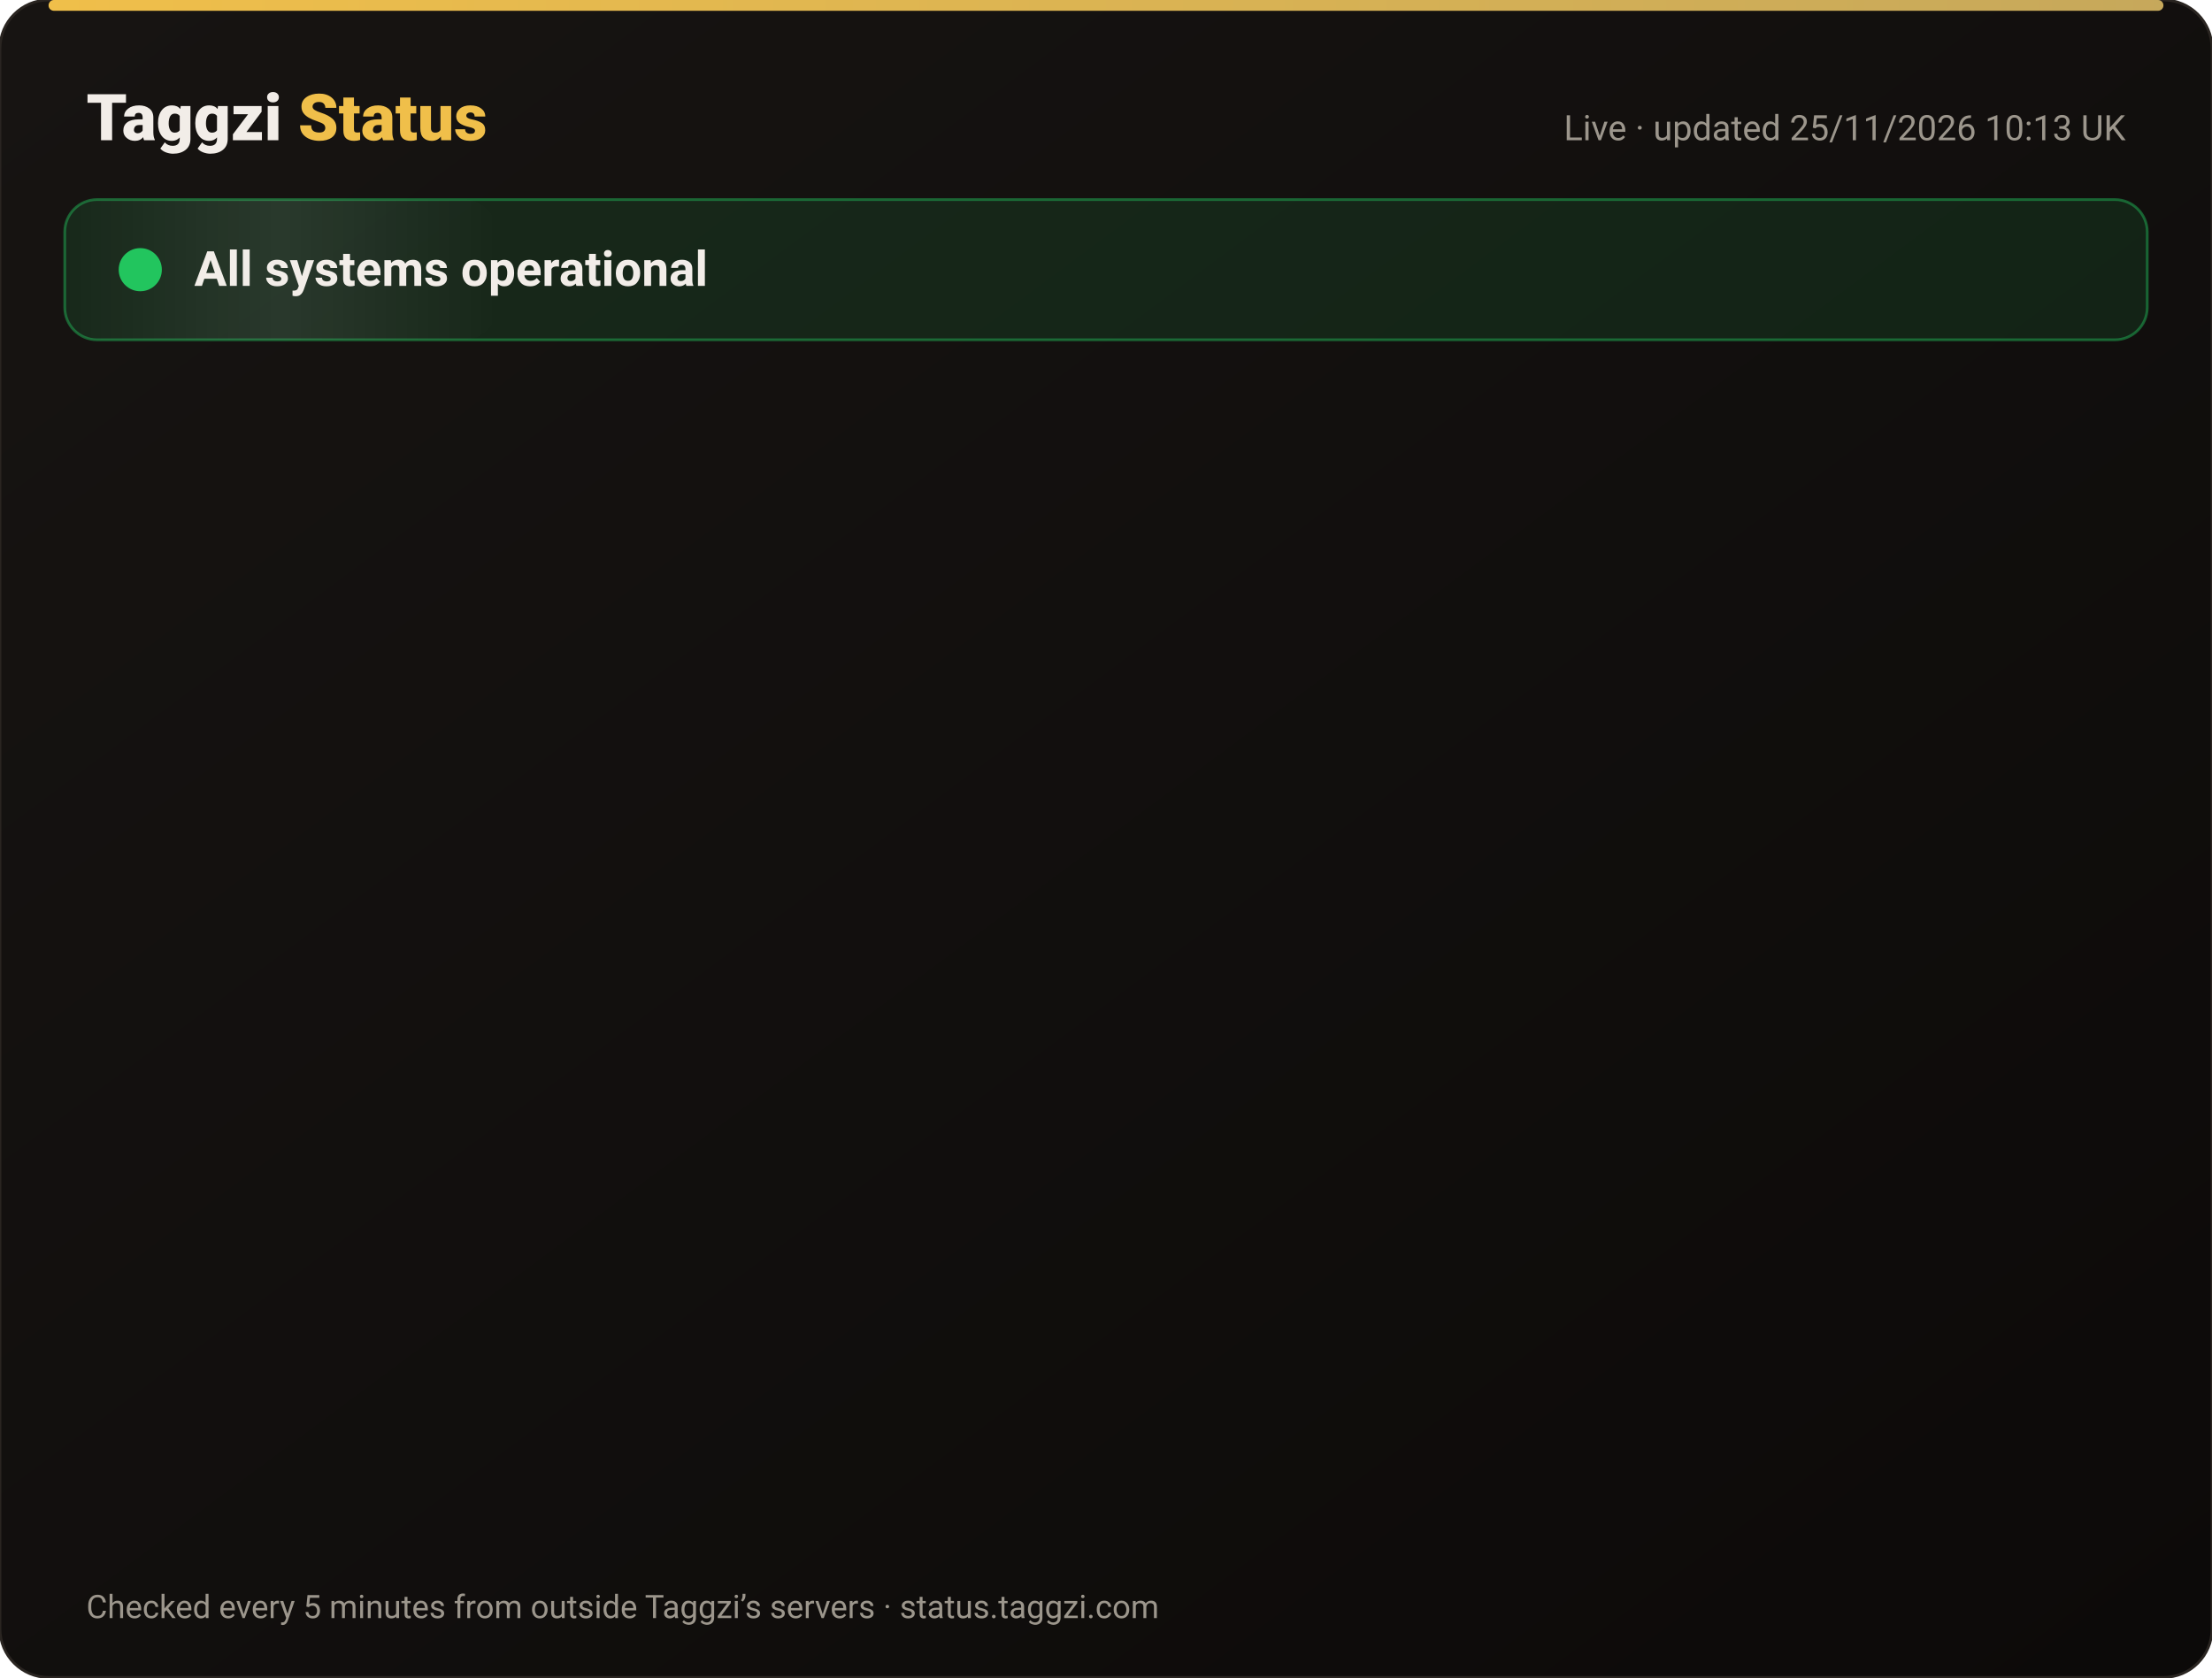
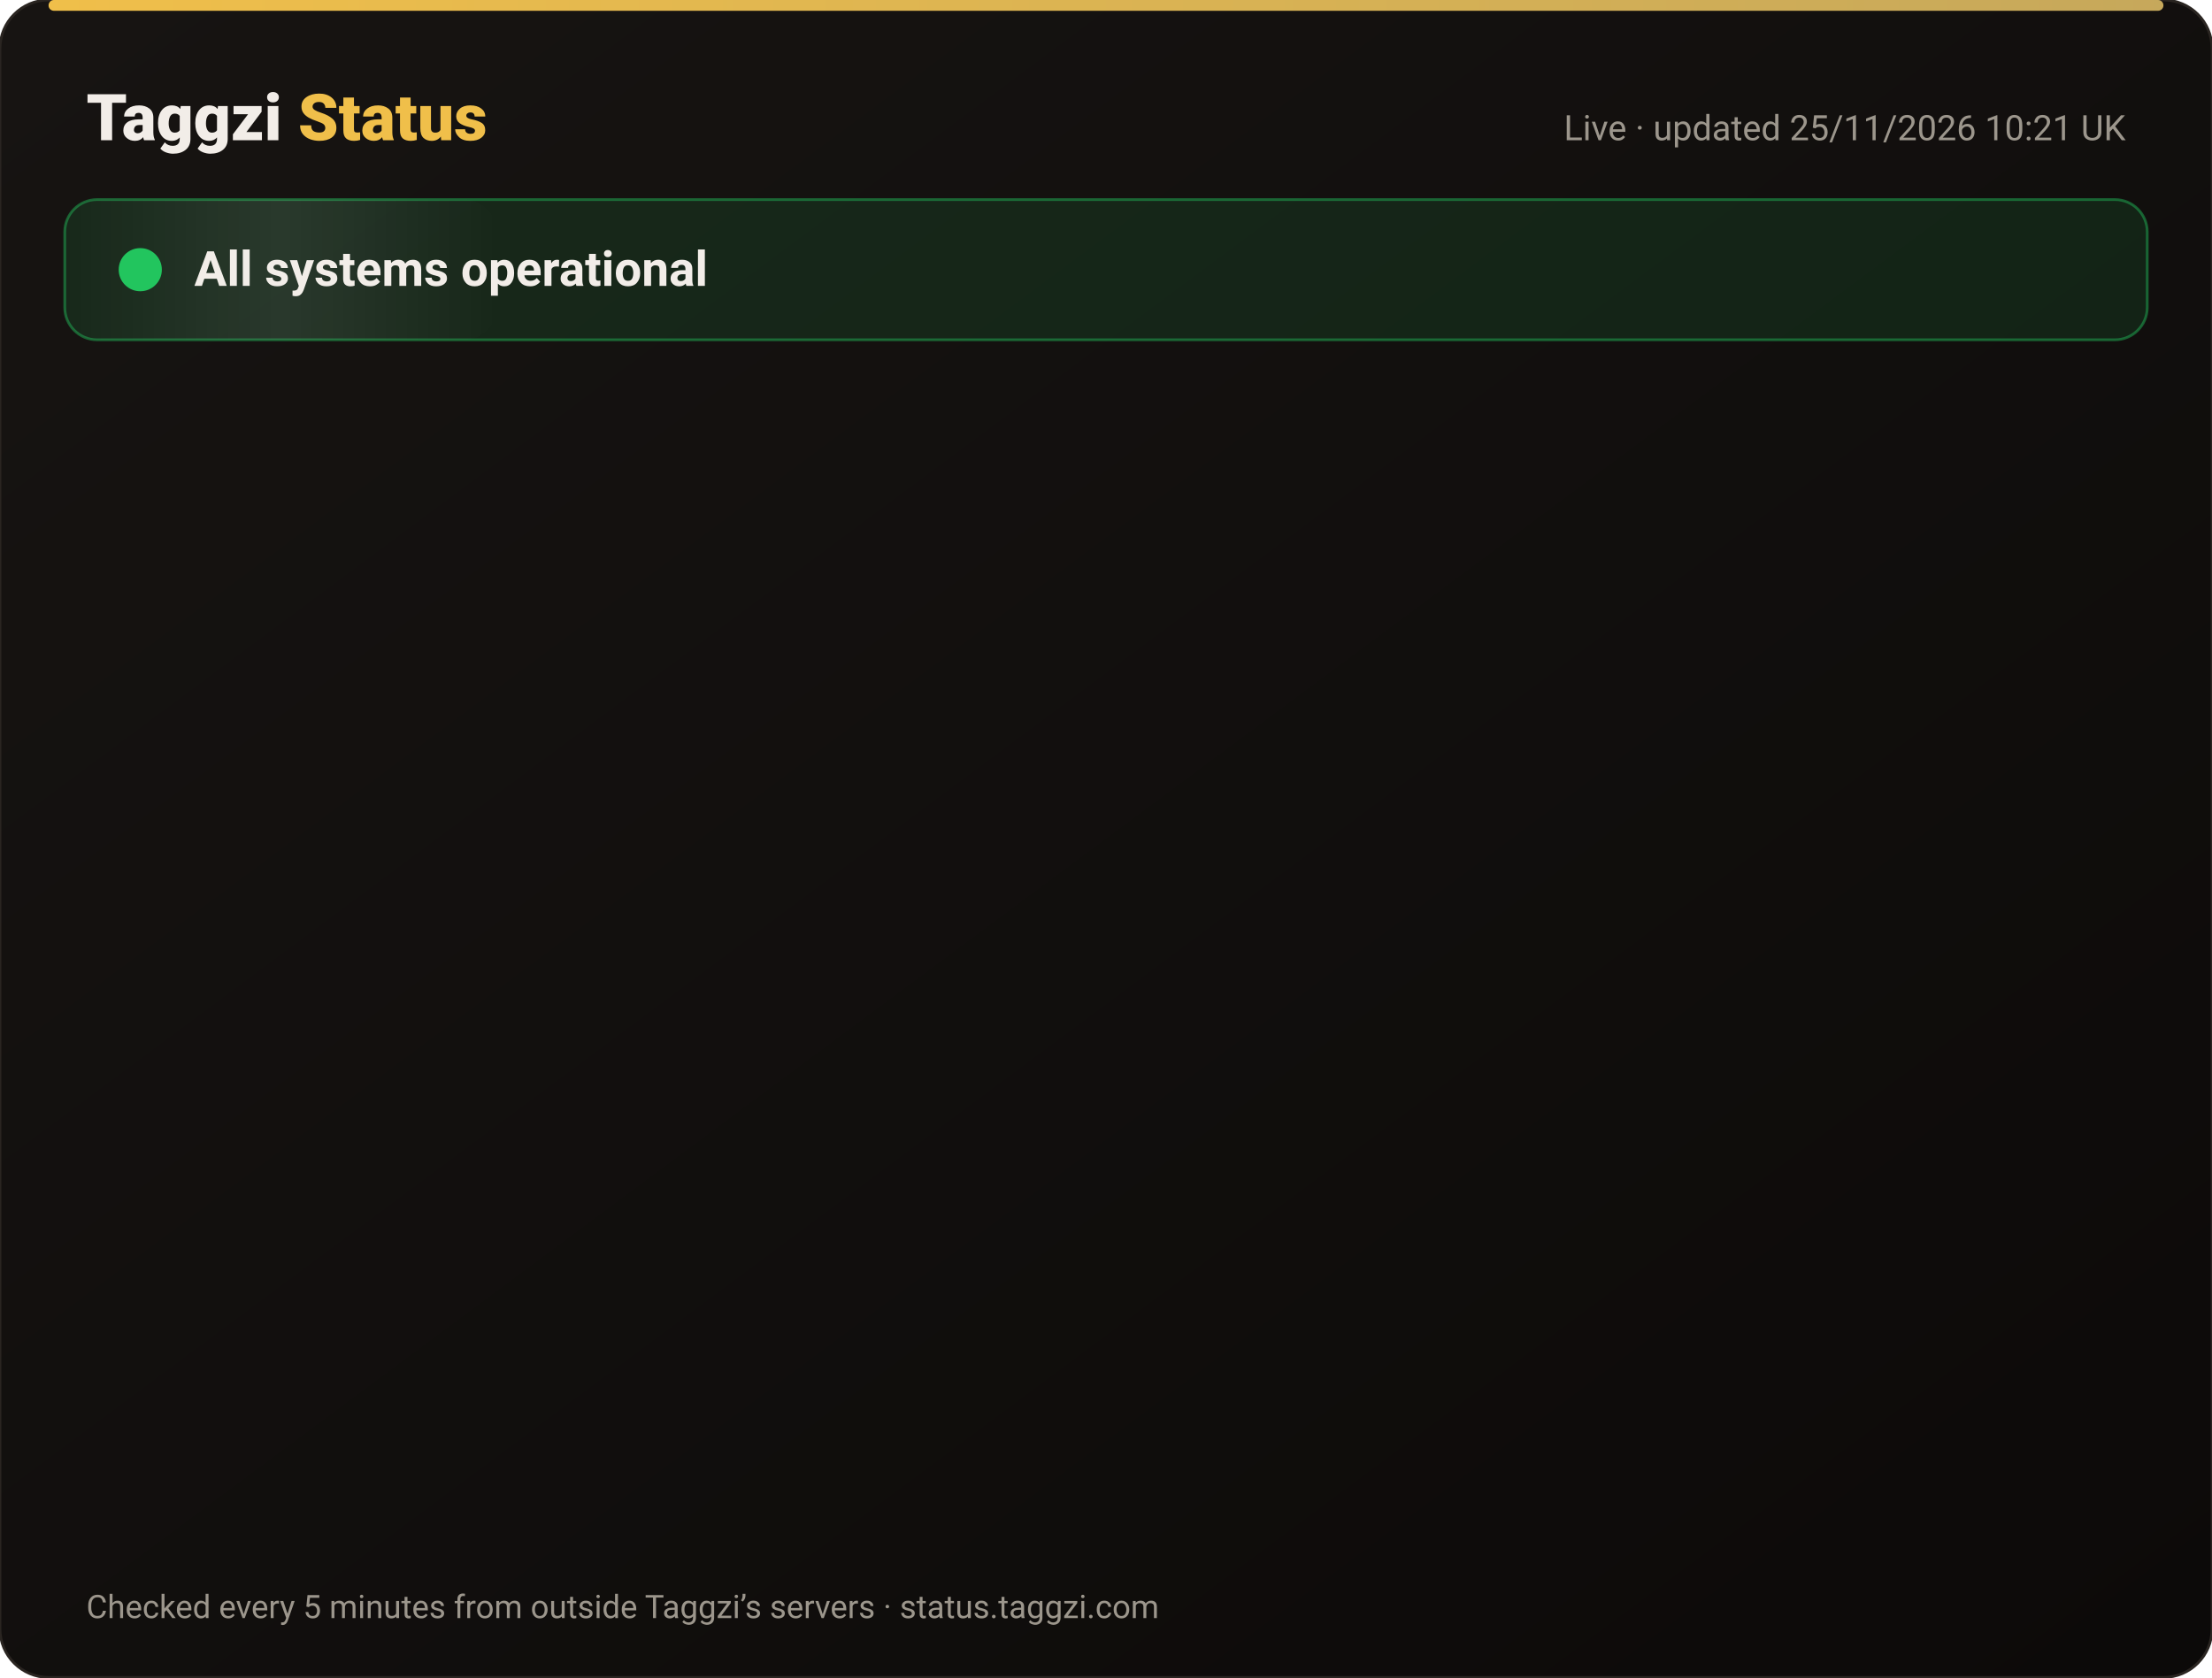
<svg xmlns="http://www.w3.org/2000/svg" width="820" height="622" viewBox="0 0 820 622" font-family="-apple-system,Segoe UI,Roboto,Helvetica,Arial,sans-serif">
  <defs>
    <linearGradient id="bg" x1="0" y1="0" x2="1" y2="1">
      <stop offset="0" stop-color="#171412" />
      <stop offset="1" stop-color="#0C0A09" />
    </linearGradient>
    <linearGradient id="gold" x1="0" x2="1">
      <stop offset="0" stop-color="#F0BF4A" />
      <stop offset="1" stop-color="#c6a85b" />
    </linearGradient>
    <linearGradient id="shine" x1="0" x2="1">
      <stop offset="0" stop-color="#fff" stop-opacity="0" />
      <stop offset=".5" stop-color="#fff" stop-opacity=".08" />
      <stop offset="1" stop-color="#fff" stop-opacity="0" />
    </linearGradient>
  </defs>
  <rect width="820" height="622" rx="18" fill="url(#bg)" stroke="#2a2521" />
  <rect x="18" y="0" width="784" height="4" rx="2" fill="url(#gold)" />
  <text x="32" y="52" font-size="24" font-weight="800" fill="#F2EDE8">Taggzi <tspan fill="#F0BF4A">Status</tspan>
  </text>
-   <text x="788" y="52" font-size="13" fill="#9C968C" text-anchor="end">Live · updated 25/11/2026 10:13 UK</text>
+   <text x="788" y="52" font-size="13" fill="#9C968C" text-anchor="end">Live · updated 25/11/2026 10:21 UK</text>
  <rect x="24" y="74" width="772" height="52" rx="12" fill="#22c55e" fill-opacity=".12" stroke="#22c55e" stroke-opacity=".45" />
  <rect x="24" y="74" width="160" height="52" rx="12" fill="url(#shine)">
    <animate attributeName="x" from="-160" to="820" dur="4s" repeatCount="indefinite" />
  </rect>
  <circle cx="52" cy="100" r="7" fill="#22c55e" />
  <circle cx="52" cy="100" r="7" fill="none" stroke="#22c55e" stroke-width="2">
    <animate attributeName="r" values="7;15;7" dur="2s" repeatCount="indefinite" />
    <animate attributeName="opacity" values=".9;0;.9" dur="2s" repeatCount="indefinite" />
  </circle>
  <text x="72" y="106" font-size="18" font-weight="700" fill="#F2EDE8">All systems operational</text>
  <g opacity="0">
    <animate attributeName="opacity" from="0" to="1" begin="0.00s" dur=".6s" fill="freeze" />
    <line x1="32" y1="188" x2="788" y2="188" stroke="#2a2521" />
    <circle cx="44" cy="166" r="6" fill="#22c55e">
      <animate attributeName="opacity" values="1;.45;1" dur="2.4s" begin="0.00s" repeatCount="indefinite" />
    </circle>
    <text x="62" y="171" font-size="15" font-weight="650" fill="#F2EDE8">Website</text>
    <text x="630" y="171" font-size="13" fill="#9C968C" text-anchor="end">99.98% uptime</text>
    <rect x="648" y="154" width="140" height="24" rx="12" fill="#22c55e" fill-opacity=".14" stroke="#22c55e" stroke-opacity=".5" />
    <text x="718" y="171" font-size="12" font-weight="700" fill="#22c55e" text-anchor="middle">Operational</text>
  </g>
  <g opacity="0">
    <animate attributeName="opacity" from="0" to="1" begin="0.15s" dur=".6s" fill="freeze" />
    <line x1="32" y1="234" x2="788" y2="234" stroke="#2a2521" />
    <circle cx="44" cy="212" r="6" fill="#22c55e">
      <animate attributeName="opacity" values="1;.45;1" dur="2.4s" begin="0.15s" repeatCount="indefinite" />
    </circle>
    <text x="62" y="217" font-size="15" font-weight="650" fill="#F2EDE8">Tag scans</text>
    <text x="630" y="217" font-size="13" fill="#9C968C" text-anchor="end">99.98% uptime</text>
    <rect x="648" y="200" width="140" height="24" rx="12" fill="#22c55e" fill-opacity=".14" stroke="#22c55e" stroke-opacity=".5" />
    <text x="718" y="217" font-size="12" font-weight="700" fill="#22c55e" text-anchor="middle">Operational</text>
  </g>
  <g opacity="0">
    <animate attributeName="opacity" from="0" to="1" begin="0.30s" dur=".6s" fill="freeze" />
    <line x1="32" y1="280" x2="788" y2="280" stroke="#2a2521" />
    <circle cx="44" cy="258" r="6" fill="#22c55e">
      <animate attributeName="opacity" values="1;.45;1" dur="2.4s" begin="0.30s" repeatCount="indefinite" />
    </circle>
    <text x="62" y="263" font-size="15" font-weight="650" fill="#F2EDE8">Manual tag lookup</text>
    <text x="630" y="263" font-size="13" fill="#9C968C" text-anchor="end">99.98% uptime</text>
    <rect x="648" y="246" width="140" height="24" rx="12" fill="#22c55e" fill-opacity=".14" stroke="#22c55e" stroke-opacity=".5" />
    <text x="718" y="263" font-size="12" font-weight="700" fill="#22c55e" text-anchor="middle">Operational</text>
  </g>
  <g opacity="0">
    <animate attributeName="opacity" from="0" to="1" begin="0.45s" dur=".6s" fill="freeze" />
    <line x1="32" y1="326" x2="788" y2="326" stroke="#2a2521" />
    <circle cx="44" cy="304" r="6" fill="#22c55e">
      <animate attributeName="opacity" values="1;.45;1" dur="2.4s" begin="0.45s" repeatCount="indefinite" />
    </circle>
    <text x="62" y="309" font-size="15" font-weight="650" fill="#F2EDE8">App &amp; login</text>
    <text x="630" y="309" font-size="13" fill="#9C968C" text-anchor="end">99.98% uptime</text>
    <rect x="648" y="292" width="140" height="24" rx="12" fill="#22c55e" fill-opacity=".14" stroke="#22c55e" stroke-opacity=".5" />
    <text x="718" y="309" font-size="12" font-weight="700" fill="#22c55e" text-anchor="middle">Operational</text>
  </g>
  <g opacity="0">
    <animate attributeName="opacity" from="0" to="1" begin="0.60s" dur=".6s" fill="freeze" />
    <line x1="32" y1="372" x2="788" y2="372" stroke="#2a2521" />
    <circle cx="44" cy="350" r="6" fill="#22c55e">
      <animate attributeName="opacity" values="1;.45;1" dur="2.4s" begin="0.60s" repeatCount="indefinite" />
    </circle>
    <text x="62" y="355" font-size="15" font-weight="650" fill="#F2EDE8">Community alerts</text>
    <text x="630" y="355" font-size="13" fill="#9C968C" text-anchor="end">99.98% uptime</text>
    <rect x="648" y="338" width="140" height="24" rx="12" fill="#22c55e" fill-opacity=".14" stroke="#22c55e" stroke-opacity=".5" />
    <text x="718" y="355" font-size="12" font-weight="700" fill="#22c55e" text-anchor="middle">Operational</text>
  </g>
  <g opacity="0">
    <animate attributeName="opacity" from="0" to="1" begin="0.75s" dur=".6s" fill="freeze" />
    <line x1="32" y1="418" x2="788" y2="418" stroke="#2a2521" />
    <circle cx="44" cy="396" r="6" fill="#22c55e">
      <animate attributeName="opacity" values="1;.45;1" dur="2.4s" begin="0.75s" repeatCount="indefinite" />
    </circle>
    <text x="62" y="401" font-size="15" font-weight="650" fill="#F2EDE8">Private calling</text>
    <text x="630" y="401" font-size="13" fill="#9C968C" text-anchor="end">99.98% uptime</text>
    <rect x="648" y="384" width="140" height="24" rx="12" fill="#22c55e" fill-opacity=".14" stroke="#22c55e" stroke-opacity=".5" />
    <text x="718" y="401" font-size="12" font-weight="700" fill="#22c55e" text-anchor="middle">Operational</text>
  </g>
  <g opacity="0">
    <animate attributeName="opacity" from="0" to="1" begin="0.90s" dur=".6s" fill="freeze" />
    <line x1="32" y1="464" x2="788" y2="464" stroke="#2a2521" />
    <circle cx="44" cy="442" r="6" fill="#22c55e">
      <animate attributeName="opacity" values="1;.45;1" dur="2.4s" begin="0.90s" repeatCount="indefinite" />
    </circle>
    <text x="62" y="447" font-size="15" font-weight="650" fill="#F2EDE8">Payments</text>
    <text x="630" y="447" font-size="13" fill="#9C968C" text-anchor="end">99.97% uptime</text>
    <rect x="648" y="430" width="140" height="24" rx="12" fill="#22c55e" fill-opacity=".14" stroke="#22c55e" stroke-opacity=".5" />
    <text x="718" y="447" font-size="12" font-weight="700" fill="#22c55e" text-anchor="middle">Operational</text>
  </g>
  <g opacity="0">
    <animate attributeName="opacity" from="0" to="1" begin="1.05s" dur=".6s" fill="freeze" />
    <line x1="32" y1="510" x2="788" y2="510" stroke="#2a2521" />
    <circle cx="44" cy="488" r="6" fill="#22c55e">
      <animate attributeName="opacity" values="1;.45;1" dur="2.4s" begin="1.05s" repeatCount="indefinite" />
    </circle>
    <text x="62" y="493" font-size="15" font-weight="650" fill="#F2EDE8">Email &amp; support</text>
    <text x="630" y="493" font-size="13" fill="#9C968C" text-anchor="end">99.98% uptime</text>
    <rect x="648" y="476" width="140" height="24" rx="12" fill="#22c55e" fill-opacity=".14" stroke="#22c55e" stroke-opacity=".5" />
    <text x="718" y="493" font-size="12" font-weight="700" fill="#22c55e" text-anchor="middle">Operational</text>
  </g>
  <g opacity="0">
    <animate attributeName="opacity" from="0" to="1" begin="1.20s" dur=".6s" fill="freeze" />
    <line x1="32" y1="556" x2="788" y2="556" stroke="#2a2521" />
    <circle cx="44" cy="534" r="6" fill="#22c55e">
      <animate attributeName="opacity" values="1;.45;1" dur="2.4s" begin="1.20s" repeatCount="indefinite" />
    </circle>
    <text x="62" y="539" font-size="15" font-weight="650" fill="#F2EDE8">Secure connection (SSL)</text>
    <text x="630" y="539" font-size="13" fill="#9C968C" text-anchor="end">100.00% uptime</text>
    <rect x="648" y="522" width="140" height="24" rx="12" fill="#22c55e" fill-opacity=".14" stroke="#22c55e" stroke-opacity=".5" />
    <text x="718" y="539" font-size="12" font-weight="700" fill="#22c55e" text-anchor="middle">Operational</text>
  </g>
  <text x="32" y="600" font-size="12" fill="#9C968C">Checked every 5 minutes from outside Taggzi’s servers · status.taggzi.com</text>
</svg>
